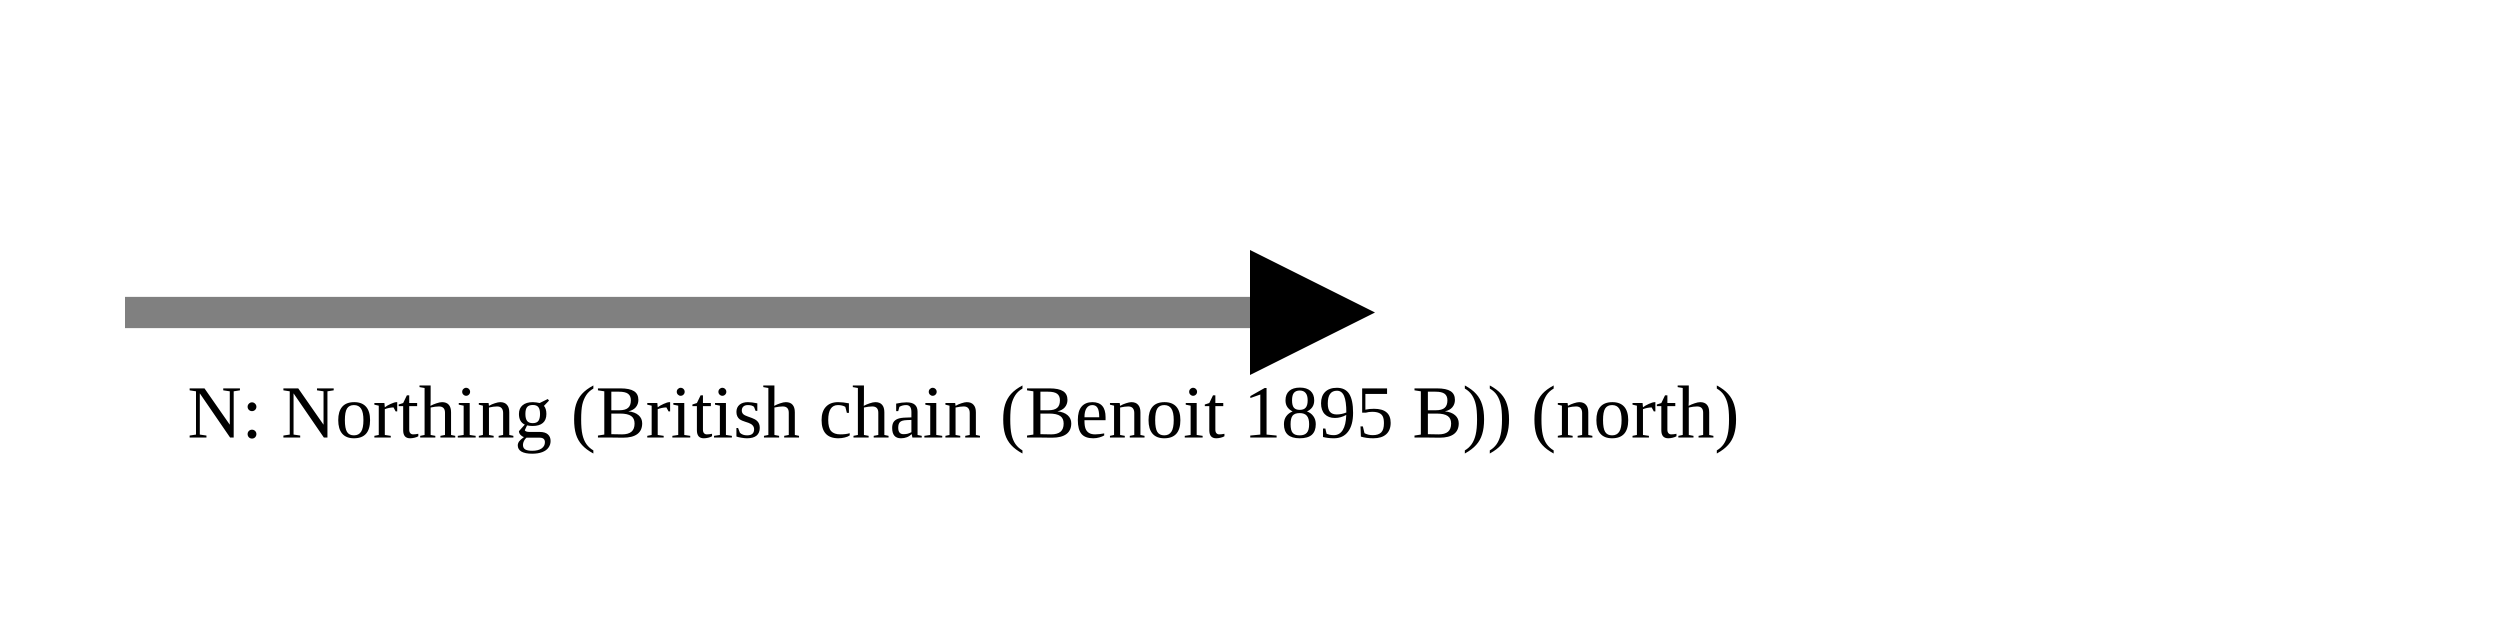
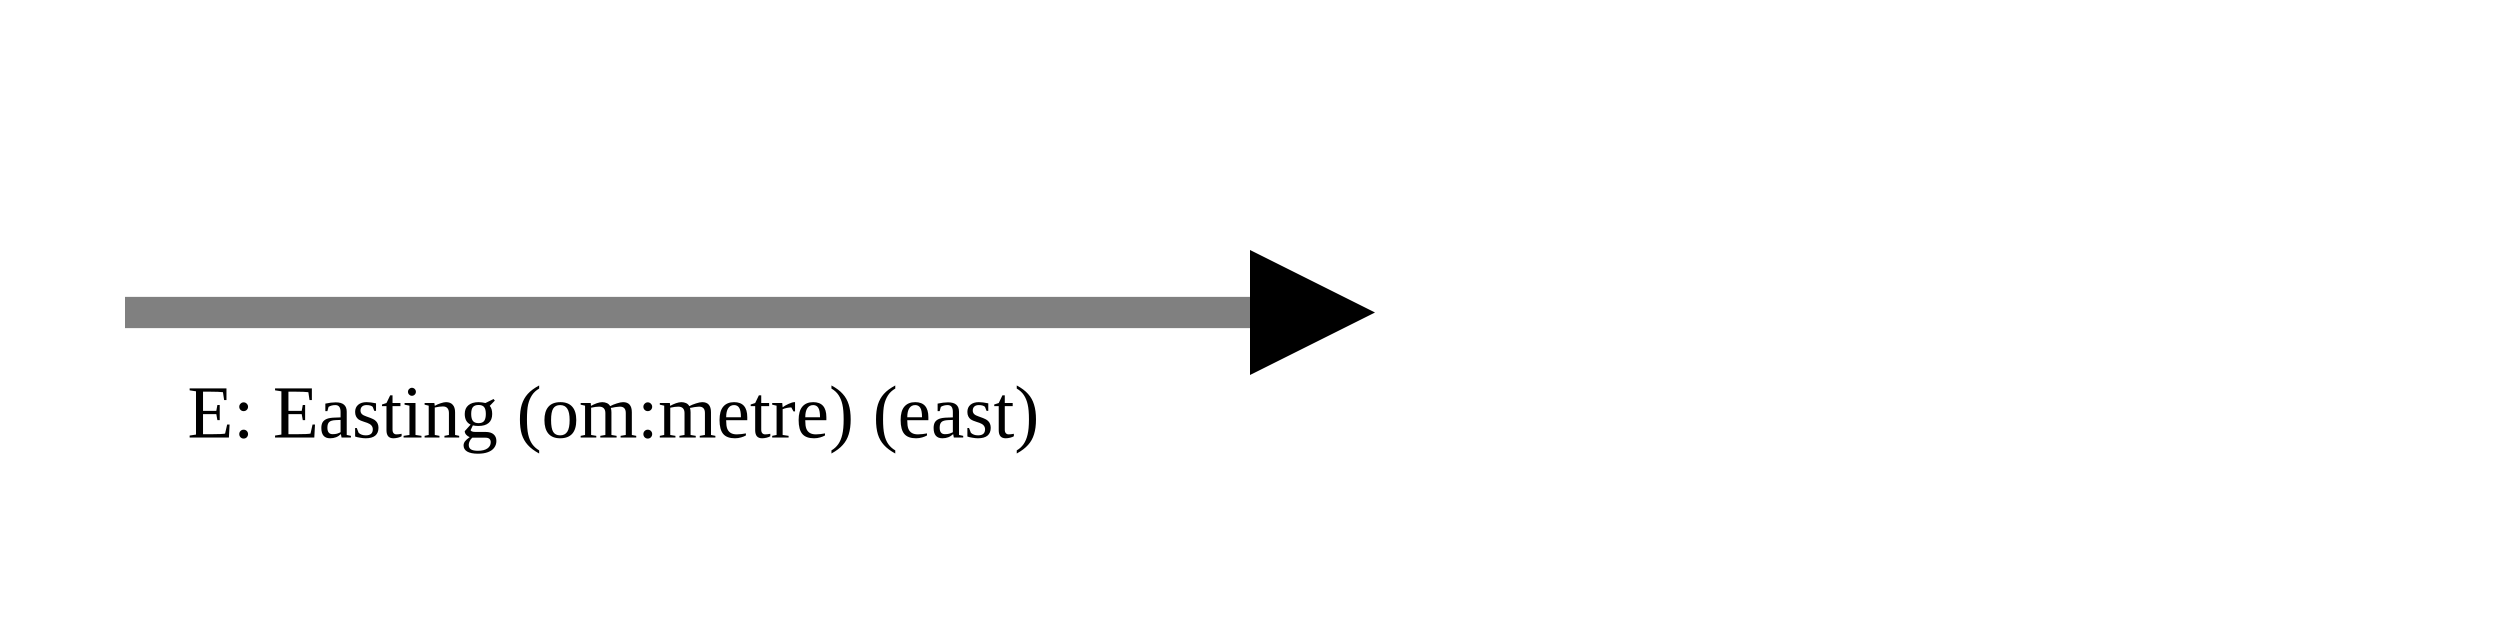
<svg xmlns="http://www.w3.org/2000/svg" version="1.1" width="400" height="100" viewbox="0 0 275 100">
  <defs>
    <marker id="arrowhead" markerWidth="10" markerHeight="7" refX="0" refY="2" orient="auto">
      <polygon points="0 0, 4 2, 0 4" />
    </marker>
  </defs>
  <line x1="20" y1="50" x2="200" y2="50" stroke="gray" stroke-width="5" marker-end="url(#arrowhead)" />
-   <text x="30" y="70" class="small">N: Northing (British chain (Benoit 1895 B)) (north)</text>
+   <text x="30" y="70" class="small">E: Easting (om:metre) (east)</text>
</svg>
